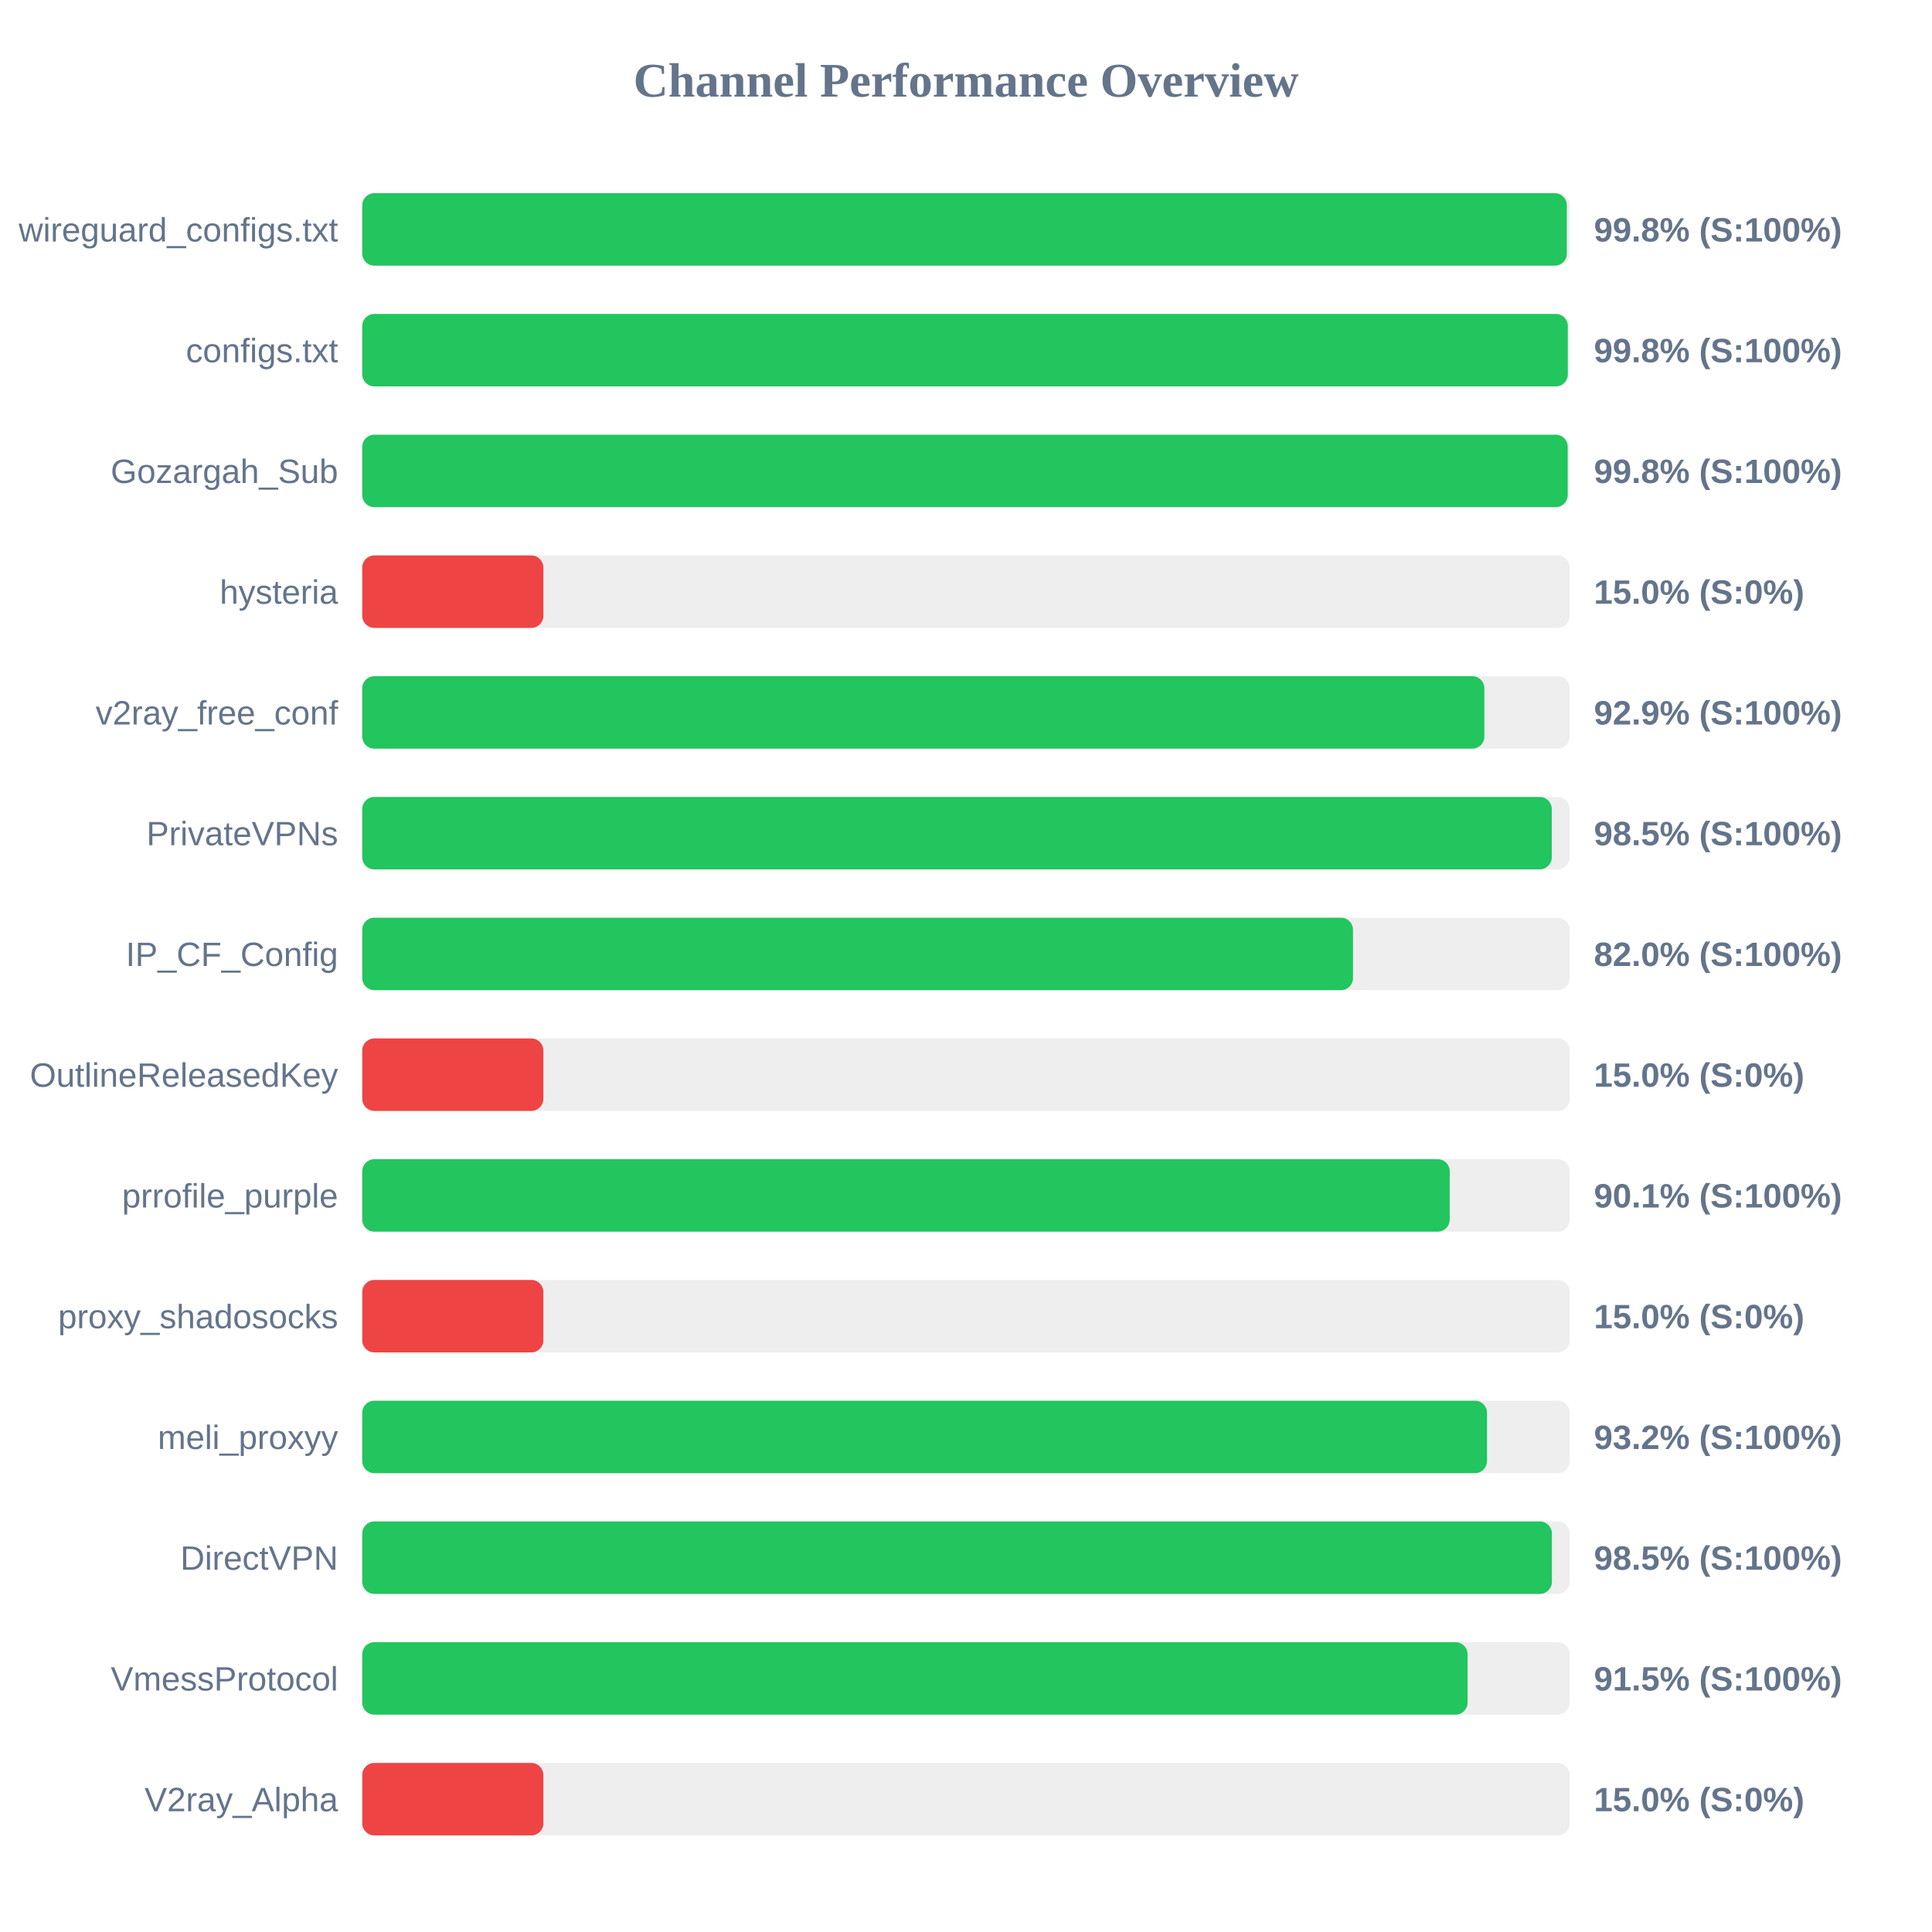
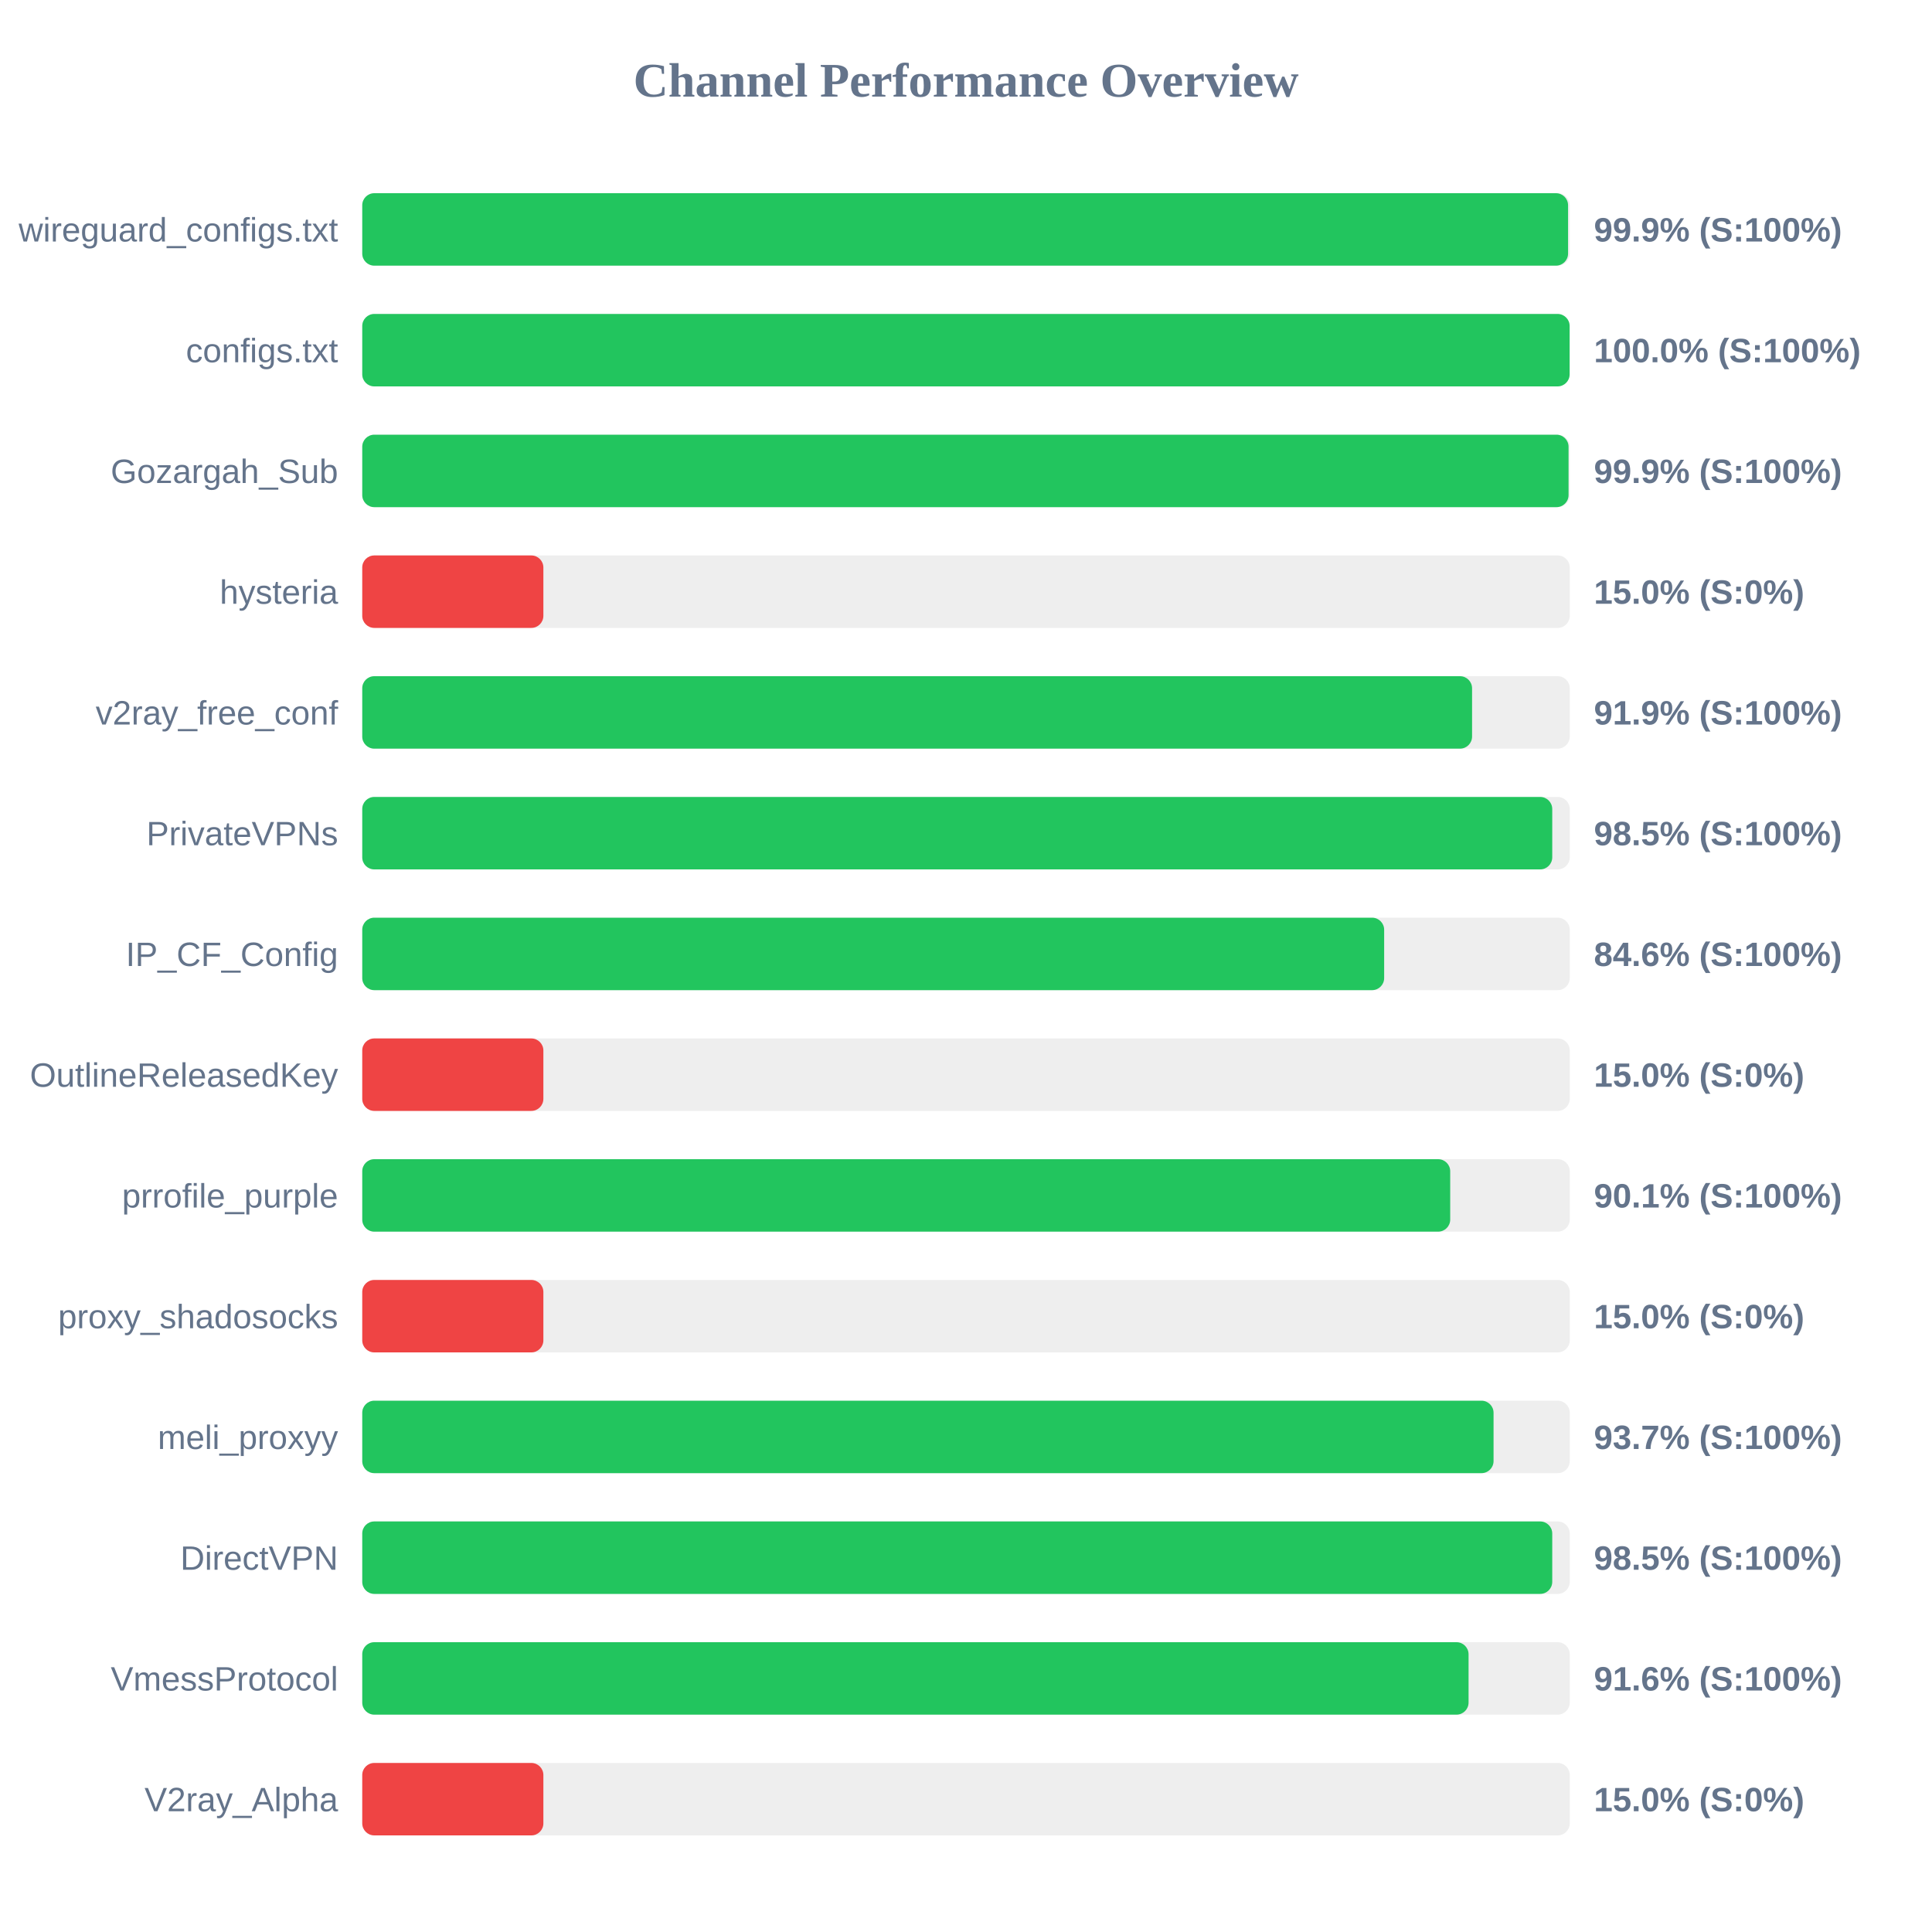
<svg xmlns="http://www.w3.org/2000/svg" width="800" height="800" version="1.1">
  <style>
        .row { font: 14px Arial; fill: #64748b; }
        .score { font: bold 14px Arial; fill: #64748b; }
    </style>
  <text x="400" y="40" text-anchor="middle" font-size="20px" font-weight="bold" fill="#64748b">Channel Performance Overview</text>
  <rect x="150" y="80" width="500" height="30" fill="#eee" rx="5" />
-   <rect x="150" y="80" width="498.8" height="30" fill="#22c55e" rx="5" />
+   <rect x="150" y="80" width="499.3" height="30" fill="#22c55e" rx="5" />
  <text x="140" y="100" text-anchor="end" class="row">wireguard_configs.txt</text>
-   <text x="660" y="100" text-anchor="start" class="score">99.8% (S:100%)</text>
+   <text x="660" y="100" text-anchor="start" class="score">99.9% (S:100%)</text>
  <rect x="150" y="130" width="500" height="30" fill="#eee" rx="5" />
-   <rect x="150" y="130" width="499.2" height="30" fill="#22c55e" rx="5" />
+   <rect x="150" y="130" width="499.95" height="30" fill="#22c55e" rx="5" />
  <text x="140" y="150" text-anchor="end" class="row">configs.txt</text>
-   <text x="660" y="150" text-anchor="start" class="score">99.8% (S:100%)</text>
+   <text x="660" y="150" text-anchor="start" class="score">100.0% (S:100%)</text>
  <rect x="150" y="180" width="500" height="30" fill="#eee" rx="5" />
-   <rect x="150" y="180" width="499.15" height="30" fill="#22c55e" rx="5" />
+   <rect x="150" y="180" width="499.5" height="30" fill="#22c55e" rx="5" />
  <text x="140" y="200" text-anchor="end" class="row">Gozargah_Sub</text>
-   <text x="660" y="200" text-anchor="start" class="score">99.8% (S:100%)</text>
+   <text x="660" y="200" text-anchor="start" class="score">99.9% (S:100%)</text>
  <rect x="150" y="230" width="500" height="30" fill="#eee" rx="5" />
  <rect x="150" y="230" width="75.0" height="30" fill="#ef4444" rx="5" />
  <text x="140" y="250" text-anchor="end" class="row">hysteria</text>
  <text x="660" y="250" text-anchor="start" class="score">15.0% (S:0%)</text>
  <rect x="150" y="280" width="500" height="30" fill="#eee" rx="5" />
-   <rect x="150" y="280" width="464.65" height="30" fill="#22c55e" rx="5" />
+   <rect x="150" y="280" width="459.55" height="30" fill="#22c55e" rx="5" />
  <text x="140" y="300" text-anchor="end" class="row">v2ray_free_conf</text>
-   <text x="660" y="300" text-anchor="start" class="score">92.9% (S:100%)</text>
+   <text x="660" y="300" text-anchor="start" class="score">91.9% (S:100%)</text>
  <rect x="150" y="330" width="500" height="30" fill="#eee" rx="5" />
-   <rect x="150" y="330" width="492.55" height="30" fill="#22c55e" rx="5" />
+   <rect x="150" y="330" width="492.75" height="30" fill="#22c55e" rx="5" />
  <text x="140" y="350" text-anchor="end" class="row">PrivateVPNs</text>
  <text x="660" y="350" text-anchor="start" class="score">98.5% (S:100%)</text>
  <rect x="150" y="380" width="500" height="30" fill="#eee" rx="5" />
-   <rect x="150" y="380" width="410.25" height="30" fill="#22c55e" rx="5" />
+   <rect x="150" y="380" width="423.15" height="30" fill="#22c55e" rx="5" />
  <text x="140" y="400" text-anchor="end" class="row">IP_CF_Config</text>
-   <text x="660" y="400" text-anchor="start" class="score">82.0% (S:100%)</text>
+   <text x="660" y="400" text-anchor="start" class="score">84.6% (S:100%)</text>
  <rect x="150" y="430" width="500" height="30" fill="#eee" rx="5" />
  <rect x="150" y="430" width="75.0" height="30" fill="#ef4444" rx="5" />
  <text x="140" y="450" text-anchor="end" class="row">OutlineReleasedKey</text>
  <text x="660" y="450" text-anchor="start" class="score">15.0% (S:0%)</text>
  <rect x="150" y="480" width="500" height="30" fill="#eee" rx="5" />
-   <rect x="150" y="480" width="450.3" height="30" fill="#22c55e" rx="5" />
+   <rect x="150" y="480" width="450.5" height="30" fill="#22c55e" rx="5" />
  <text x="140" y="500" text-anchor="end" class="row">prrofile_purple</text>
  <text x="660" y="500" text-anchor="start" class="score">90.1% (S:100%)</text>
  <rect x="150" y="530" width="500" height="30" fill="#eee" rx="5" />
  <rect x="150" y="530" width="75.0" height="30" fill="#ef4444" rx="5" />
  <text x="140" y="550" text-anchor="end" class="row">proxy_shadosocks</text>
  <text x="660" y="550" text-anchor="start" class="score">15.0% (S:0%)</text>
  <rect x="150" y="580" width="500" height="30" fill="#eee" rx="5" />
-   <rect x="150" y="580" width="465.75" height="30" fill="#22c55e" rx="5" />
+   <rect x="150" y="580" width="468.45" height="30" fill="#22c55e" rx="5" />
  <text x="140" y="600" text-anchor="end" class="row">meli_proxyy</text>
-   <text x="660" y="600" text-anchor="start" class="score">93.2% (S:100%)</text>
+   <text x="660" y="600" text-anchor="start" class="score">93.7% (S:100%)</text>
  <rect x="150" y="630" width="500" height="30" fill="#eee" rx="5" />
-   <rect x="150" y="630" width="492.6" height="30" fill="#22c55e" rx="5" />
+   <rect x="150" y="630" width="492.75" height="30" fill="#22c55e" rx="5" />
  <text x="140" y="650" text-anchor="end" class="row">DirectVPN</text>
  <text x="660" y="650" text-anchor="start" class="score">98.5% (S:100%)</text>
  <rect x="150" y="680" width="500" height="30" fill="#eee" rx="5" />
-   <rect x="150" y="680" width="457.7" height="30" fill="#22c55e" rx="5" />
+   <rect x="150" y="680" width="458.1" height="30" fill="#22c55e" rx="5" />
  <text x="140" y="700" text-anchor="end" class="row">VmessProtocol</text>
-   <text x="660" y="700" text-anchor="start" class="score">91.5% (S:100%)</text>
+   <text x="660" y="700" text-anchor="start" class="score">91.6% (S:100%)</text>
  <rect x="150" y="730" width="500" height="30" fill="#eee" rx="5" />
  <rect x="150" y="730" width="75.0" height="30" fill="#ef4444" rx="5" />
  <text x="140" y="750" text-anchor="end" class="row">V2ray_Alpha</text>
  <text x="660" y="750" text-anchor="start" class="score">15.0% (S:0%)</text>
</svg>
